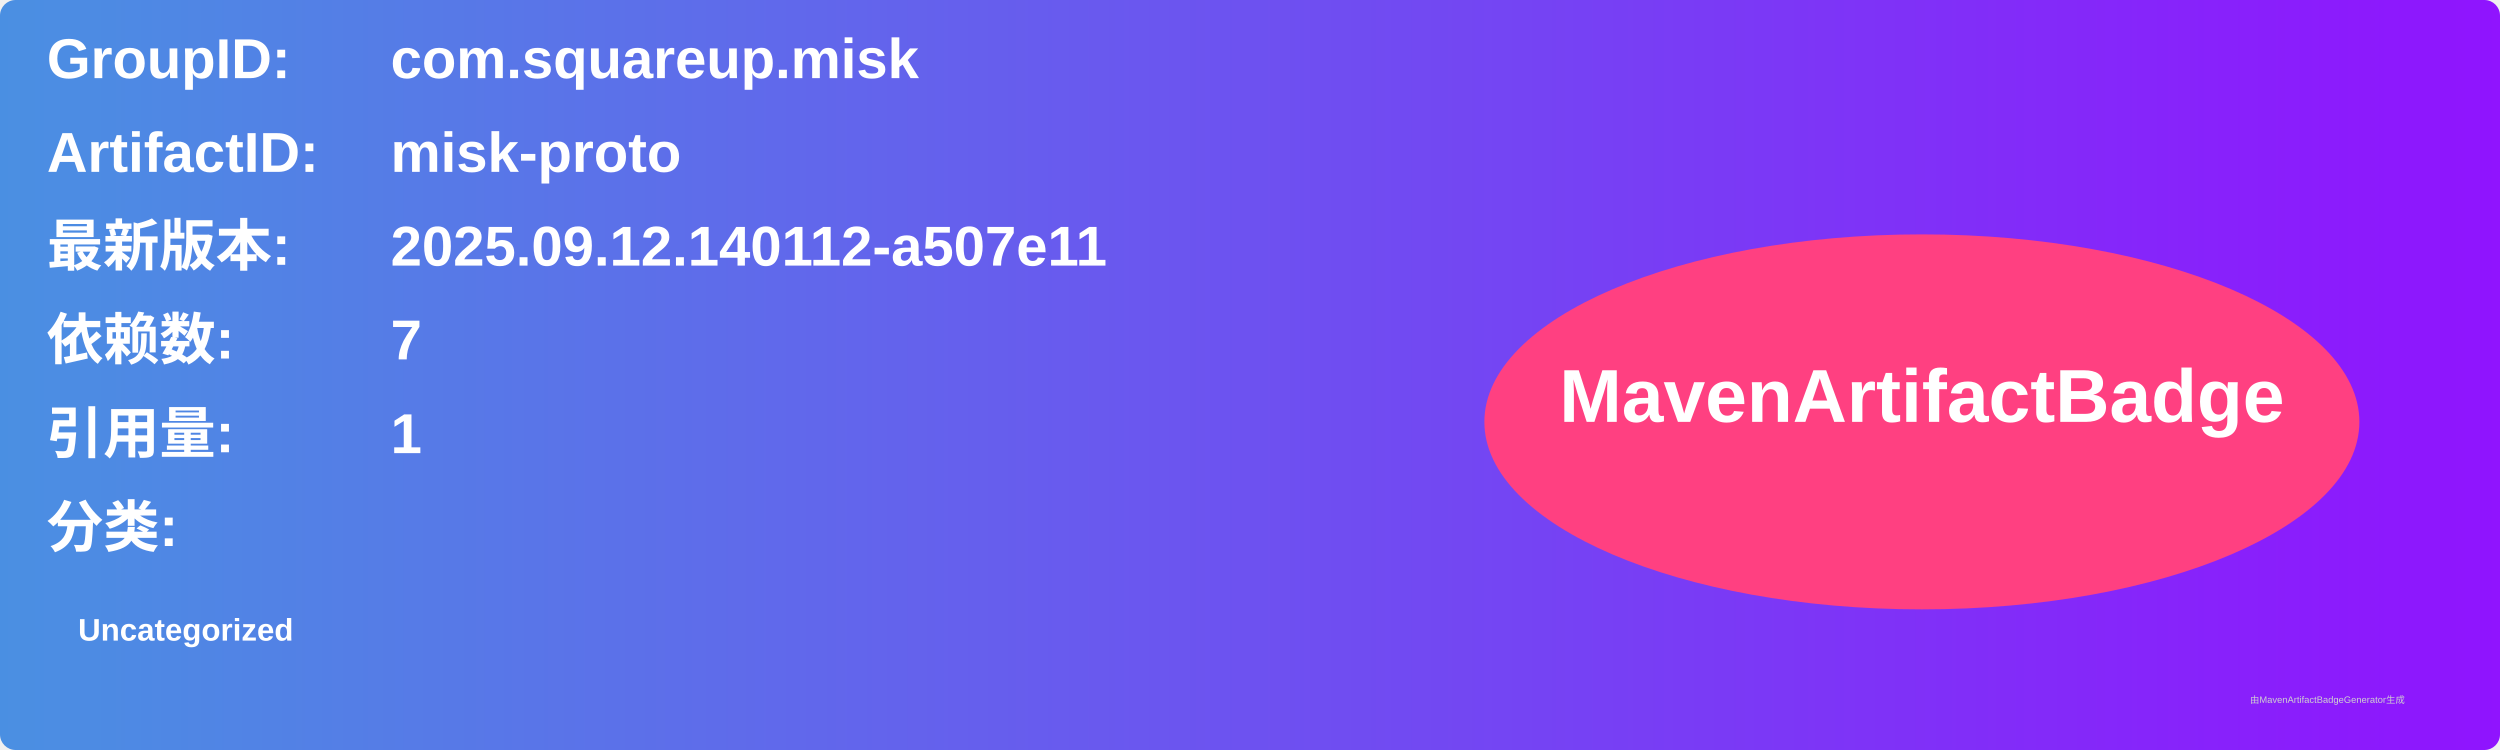
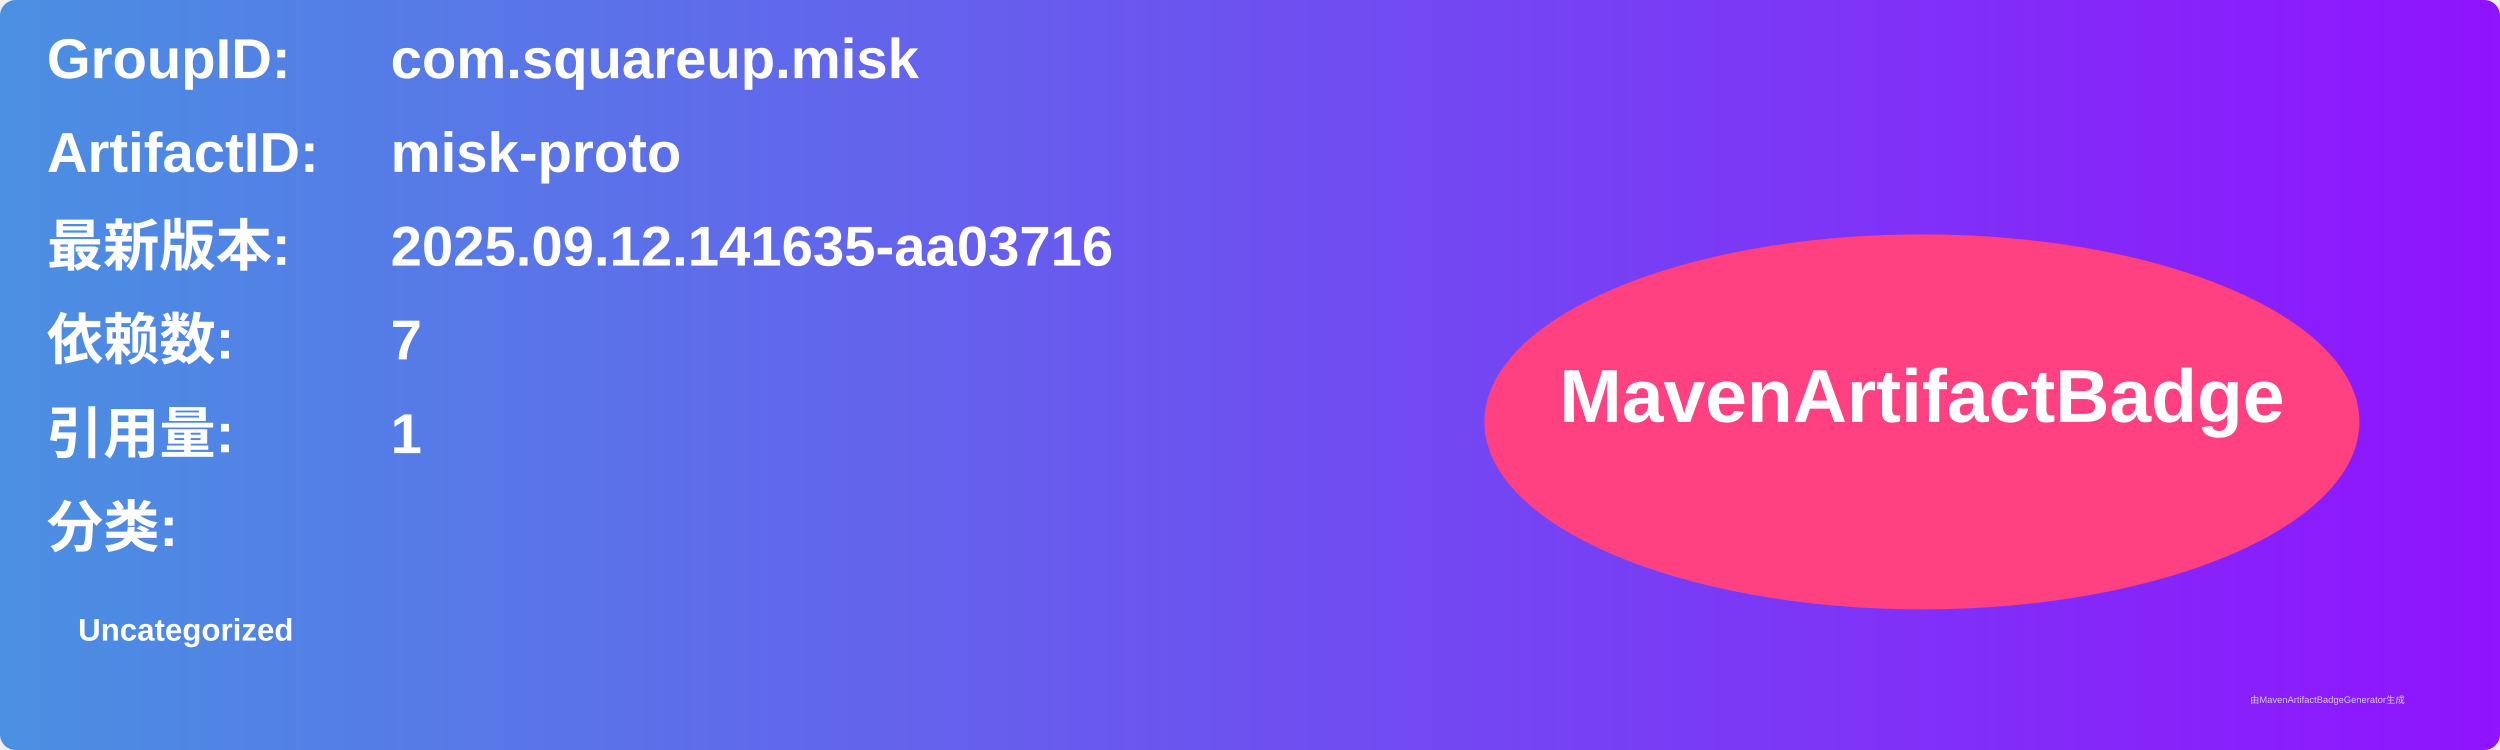
<svg xmlns="http://www.w3.org/2000/svg" width="800" height="240" viewBox="0 0 800 240">
  <linearGradient id="grad" x1="0%" y1="0%" x2="100%" y2="0%">
    <stop offset="0%" stop-color="#4a90e2" />
    <stop offset="100%" stop-color="#9013fe" />
  </linearGradient>
  <rect width="100%" height="100%" rx="5" ry="5" fill="url(#grad)" />
  <g transform="translate(15, 15)">
    <text x="0" y="10" font-family="Arial" font-size="18" fill="white" font-weight="bold" width="260">GroupID:</text>
    <text x="110" y="10" font-family="Arial" font-size="18" fill="white" font-weight="bold" width="460">com.squareup.misk</text>
    <text x="0" y="40" font-family="Arial" font-size="18" fill="white" font-weight="bold" width="260">ArtifactID:</text>
    <text x="110" y="40" font-family="Arial" font-size="18" fill="white" font-weight="bold" width="460">misk-proto</text>
    <text x="0" y="70" font-family="Arial" font-size="18" fill="white" font-weight="bold">最新版本:</text>
    <text x="110" y="70" font-family="Arial" font-size="18" fill="white" font-weight="bold">
-       <tspan font-weight="bold">2025.09.12.140112-a507e11</tspan>
+       <tspan font-weight="bold">2025.09.12.141635-aa03716</tspan>
    </text>
    <text x="0" y="100" font-family="Arial" font-size="18" fill="white" font-weight="bold">依赖数: </text>
    <text x="110" y="100" font-family="Arial" font-size="18" fill="white">
      <tspan font-weight="bold">7</tspan>
    </text>
    <text x="0" y="130" font-family="Arial" font-size="18" fill="white" font-weight="bold">引用量: </text>
    <text x="110" y="130" font-family="Arial" font-size="18" fill="white">
      <tspan font-weight="bold">1</tspan>
    </text>
    <text x="0" y="160" font-family="Arial" font-size="18" fill="white" font-weight="bold">分类:</text>
    <text x="10" y="190" font-family="Arial" font-size="10" fill="white">
      <tspan font-weight="bold">Uncategorized</tspan>
    </text>
    <ellipse cx="600" cy="120" rx="140" ry="60" fill="#ff4081" />
    <text x="600" y="120" text-anchor="middle" font-family="Arial" font-size="24" fill="white" font-weight="bold">MavenArtifactBadge</text>
  </g>
  <text x="720" y="225" font-family="Arial" font-size="3" fill="#d0d0d0">由MavenArtifactBadgeGenerator生成</text>
</svg>
